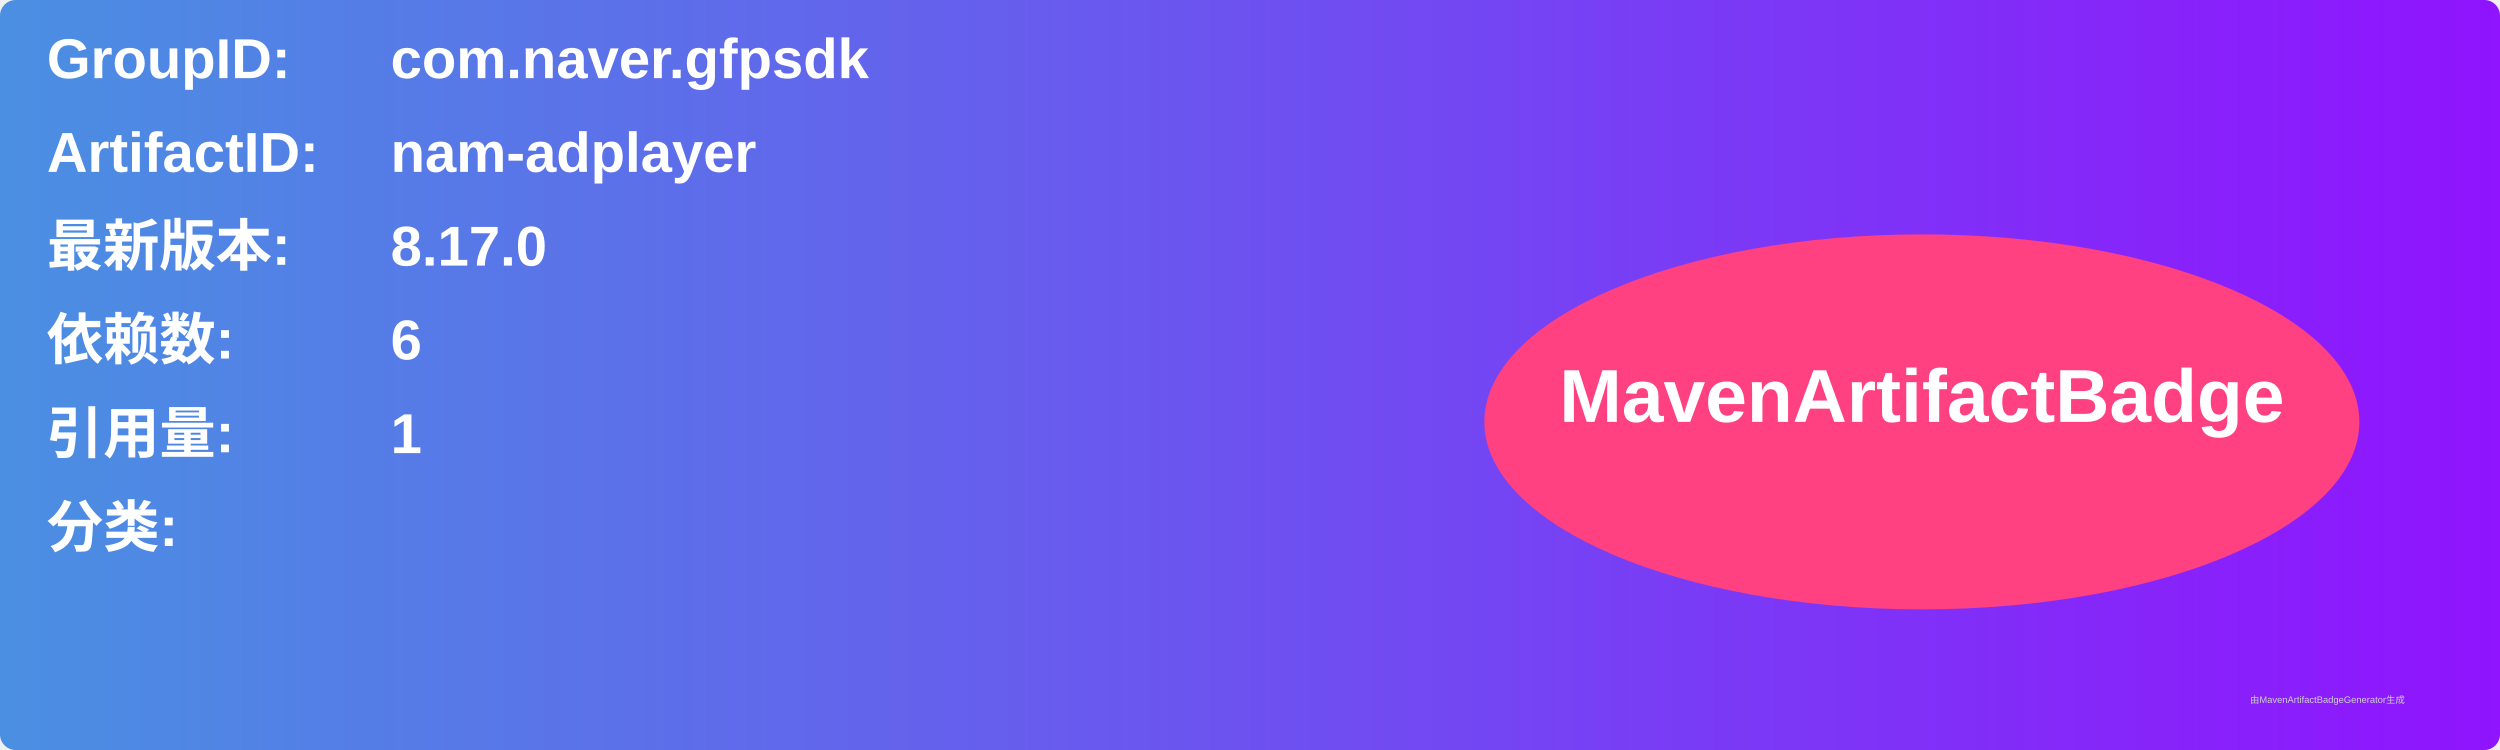
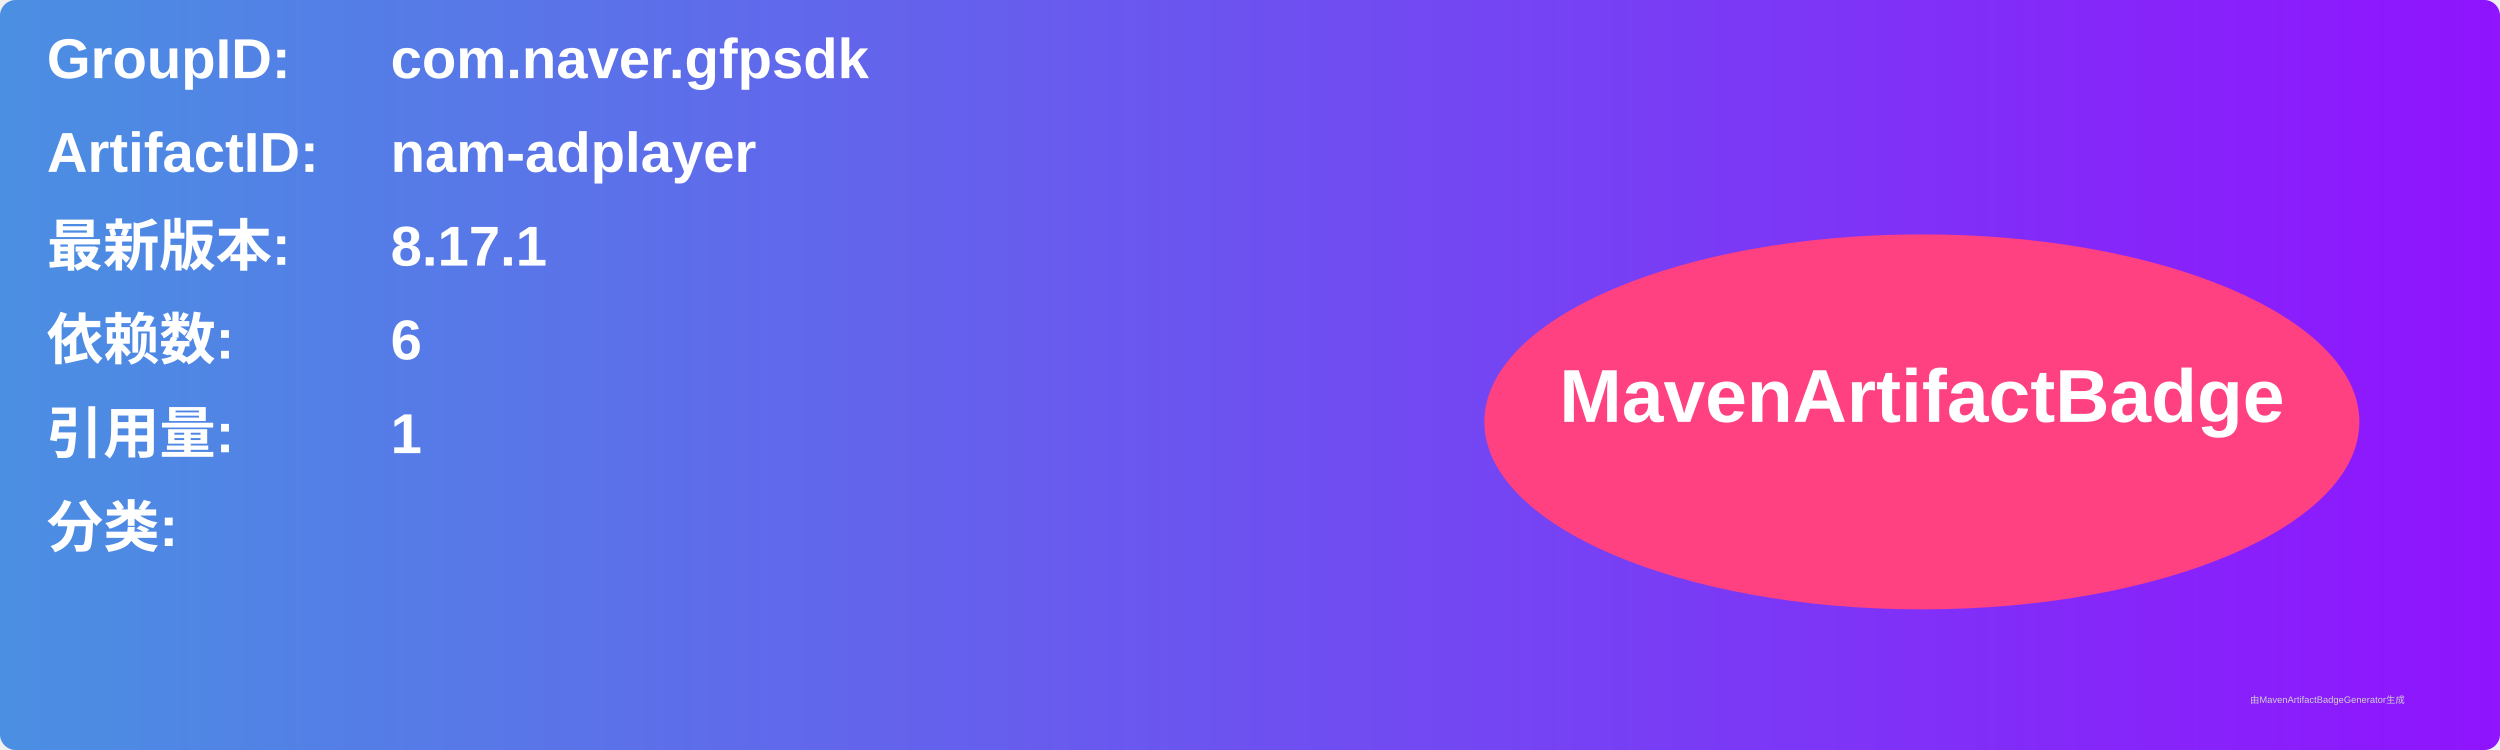
<svg xmlns="http://www.w3.org/2000/svg" width="800" height="240" viewBox="0 0 800 240">
  <linearGradient id="grad" x1="0%" y1="0%" x2="100%" y2="0%">
    <stop offset="0%" stop-color="#4a90e2" />
    <stop offset="100%" stop-color="#9013fe" />
  </linearGradient>
  <rect width="100%" height="100%" rx="5" ry="5" fill="url(#grad)" />
  <g transform="translate(15, 15)">
    <text x="0" y="10" font-family="Arial" font-size="18" fill="white" font-weight="bold" width="260">GroupID:</text>
    <text x="110" y="10" font-family="Arial" font-size="18" fill="white" font-weight="bold" width="460">com.naver.gfpsdk</text>
    <text x="0" y="40" font-family="Arial" font-size="18" fill="white" font-weight="bold" width="260">ArtifactID:</text>
    <text x="110" y="40" font-family="Arial" font-size="18" fill="white" font-weight="bold" width="460">nam-adplayer</text>
    <text x="0" y="70" font-family="Arial" font-size="18" fill="white" font-weight="bold">最新版本:</text>
    <text x="110" y="70" font-family="Arial" font-size="18" fill="white" font-weight="bold">
-       <tspan font-weight="bold">8.17.0</tspan>
+       <tspan font-weight="bold">8.17.1</tspan>
    </text>
    <text x="0" y="100" font-family="Arial" font-size="18" fill="white" font-weight="bold">依赖数: </text>
    <text x="110" y="100" font-family="Arial" font-size="18" fill="white">
      <tspan font-weight="bold">6</tspan>
    </text>
    <text x="0" y="130" font-family="Arial" font-size="18" fill="white" font-weight="bold">引用量: </text>
    <text x="110" y="130" font-family="Arial" font-size="18" fill="white">
      <tspan font-weight="bold">1</tspan>
    </text>
    <text x="0" y="160" font-family="Arial" font-size="18" fill="white" font-weight="bold">分类:</text>
    <text x="10" y="190" font-family="Arial" font-size="10" fill="white">
      <tspan font-weight="bold" />
    </text>
    <ellipse cx="600" cy="120" rx="140" ry="60" fill="#ff4081" />
    <text x="600" y="120" text-anchor="middle" font-family="Arial" font-size="24" fill="white" font-weight="bold">MavenArtifactBadge</text>
  </g>
  <text x="720" y="225" font-family="Arial" font-size="3" fill="#d0d0d0">由MavenArtifactBadgeGenerator生成</text>
</svg>
